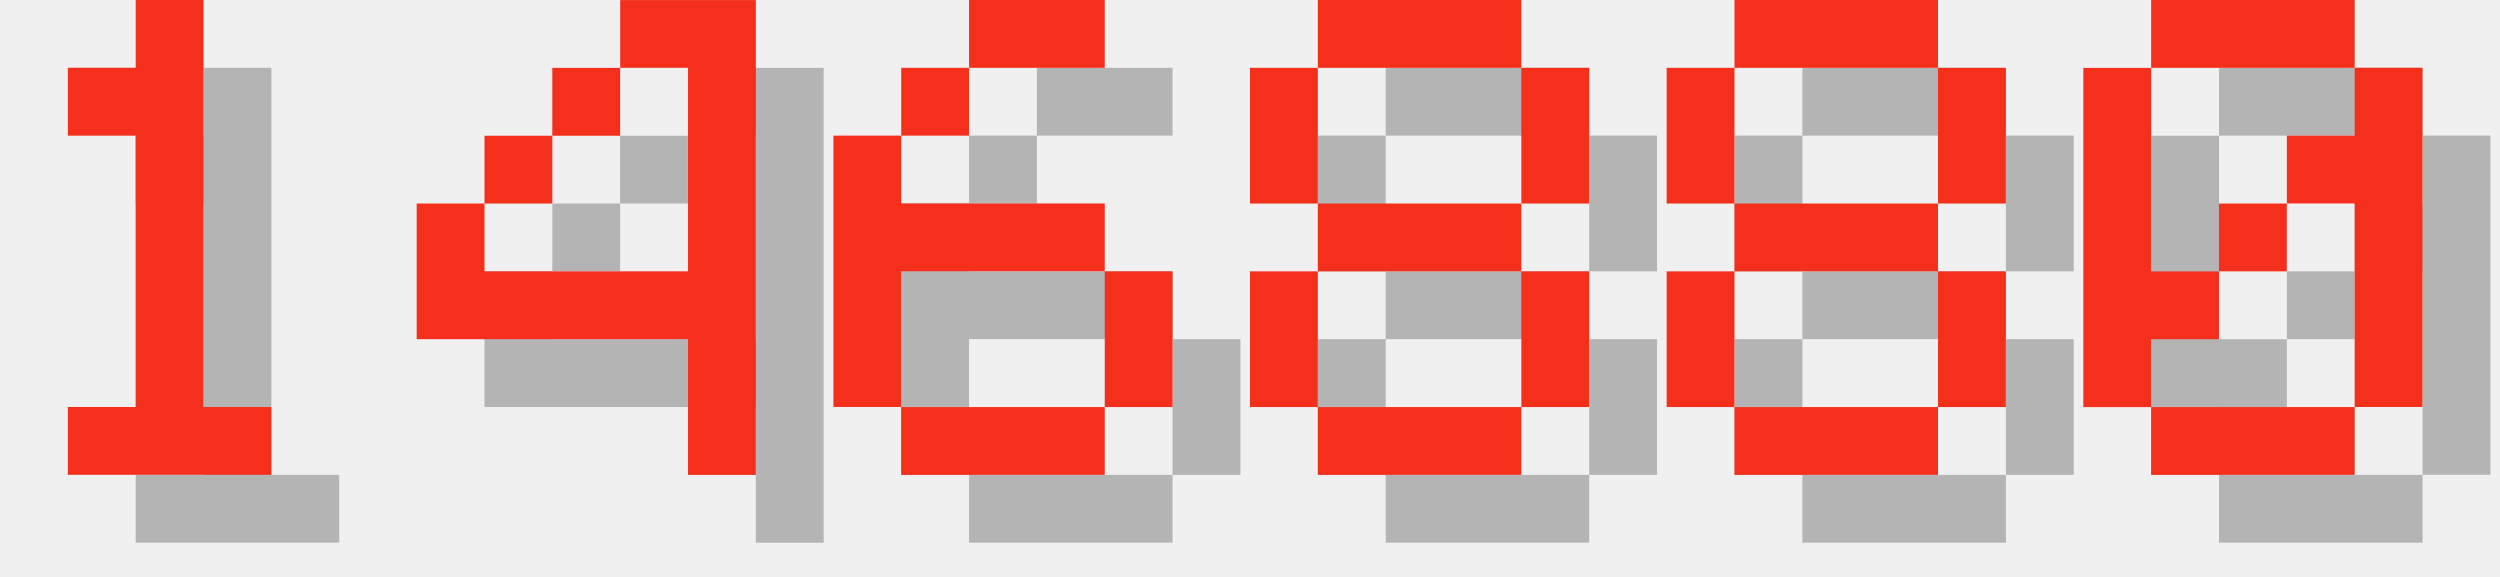
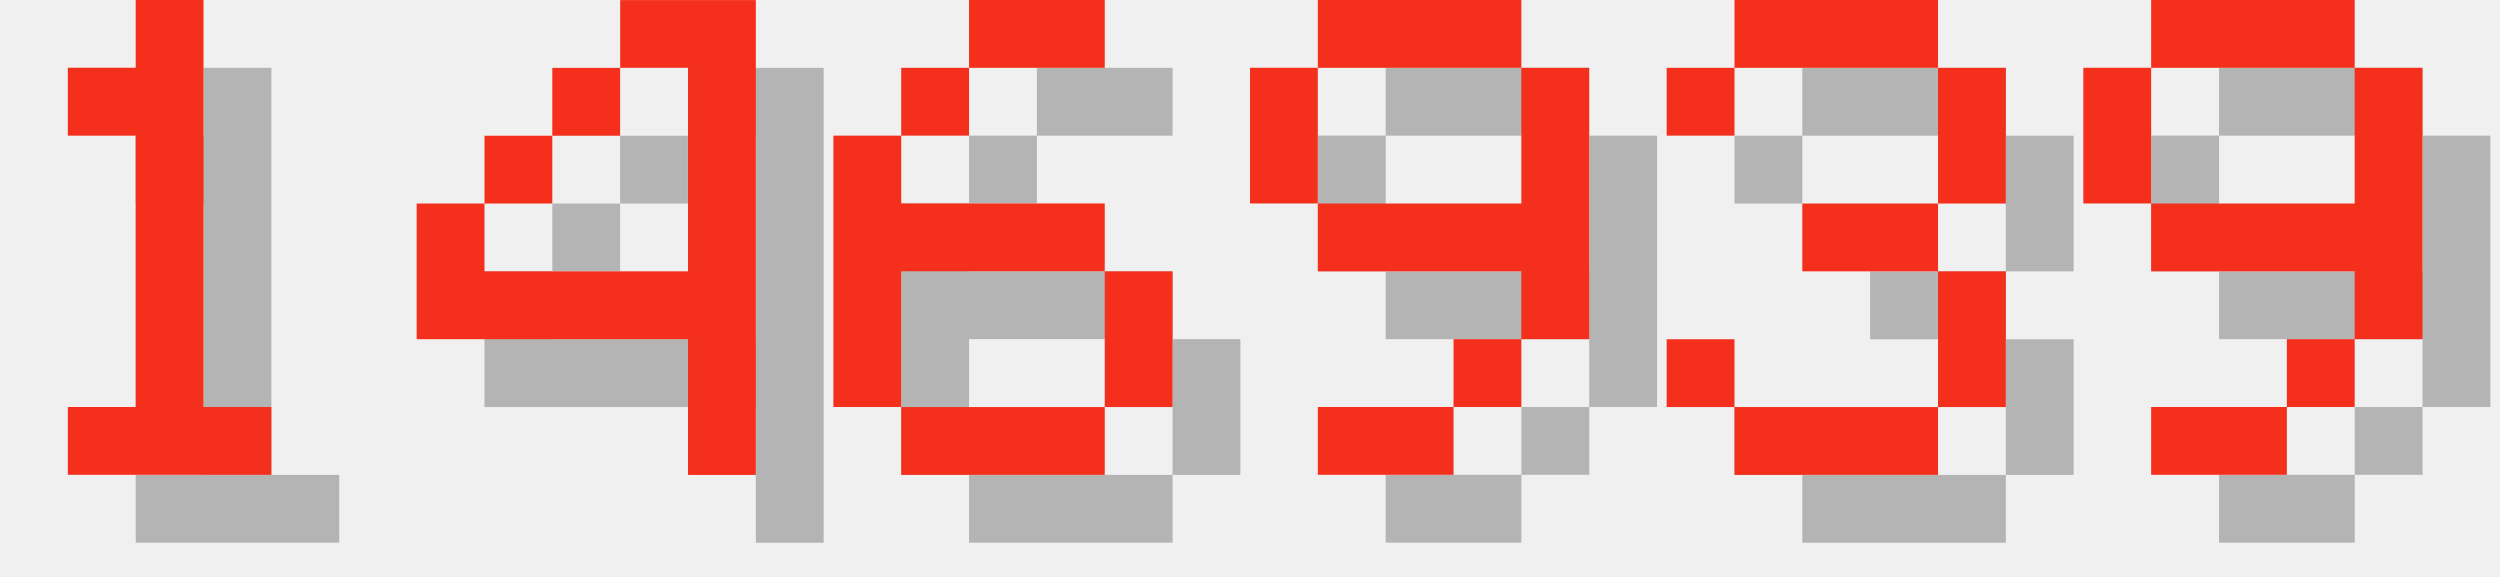
<svg xmlns="http://www.w3.org/2000/svg" version="1.1" width="156.0" height="36">
  <style>
        .text-foreground {
            fill: #F4301C;
        }
        .text-shadow {
            fill: #000000;
            fill-opacity: 0.25;
        }
    </style>
  <g class="digit" id="digit_1" transform="translate(0.0, 0), scale(4)">
    <path id="digit_1_shadow" class="text-shadow" d="m2.117 2.117v1.058h1.058v4.233h-1.058v1.058h3.175v-1.058h-1.058v-6.35h-1.058v1.058h-1.058z" fill-opacity=".5" style="paint-order:stroke fill markers" />
    <path id="digit_1_fg" class="text-foreground" d="m1.058 1.058v1.058h1.058v4.233h-1.058v1.058h3.175v-1.058h-1.058v-6.35h-1.058v1.058h-1.058z" fill="#fff" style="paint-order:stroke fill markers" />
  </g>
  <g class="digit" id="digit_4" transform="translate(26.0, 0), scale(4)">
    <path id="digit_4_shadow" class="text-shadow" d="m4.233 1.058v1.058h1.058v3.175h-3.175v-1.058h-1.058v2.117h4.233v2.117h1.058v-7.408h-2.117zm-2.117 3.175h1.058v-1.058h-1.058v1.058zm1.058-1.058h1.058v-1.058h-1.058v1.058z" fill-opacity=".5" style="paint-order:stroke fill markers" />
    <path id="digit_4_fg" class="text-foreground" d="m3.175 0v1.058h1.058v3.175h-3.175v-1.058h-1.058v2.117h4.233v2.117h1.058v-7.408h-2.117zm-2.117 3.175h1.058v-1.058h-1.058v1.058zm1.058-1.058h1.058v-1.058h-1.058v1.058z" fill="#fff" style="paint-order:stroke fill markers" />
  </g>
  <g class="digit" id="digit_6" transform="translate(52.0, 0), scale(4)">
    <path id="digit_6_shadow" class="text-shadow" d="m3.175 1.058v1.058h2.117v-1.058h-2.117zm0 1.058h-1.058v1.058h1.058v-1.058zm-1.058 1.058h-1.058v4.233h1.058v-2.117h3.175v-1.058h-3.175v-1.058zm3.175 2.117v2.117h1.058v-2.117h-1.058zm0 2.117h-3.175v1.058h3.175v-1.058z" fill-opacity=".5" style="paint-order:stroke fill markers" />
    <path id="digit_6_fg" class="text-foreground" d="m2.117 0v1.058h2.117v-1.058h-2.117zm0 1.058h-1.058v1.058h1.058v-1.058zm-1.058 1.058h-1.058v4.233h1.058v-2.117h3.175v-1.058h-3.175v-1.058zm3.175 2.117v2.117h1.058v-2.117h-1.058zm0 2.117h-3.175v1.058h3.175v-1.058z" fill="#fff" style="paint-order:stroke fill markers" />
  </g>
-   <g class="digit" id="digit_8" transform="translate(78.0, 0), scale(4)">
-     <path id="digit_8_shadow" class="text-shadow" d="m2.117 1.058v1.058h3.175v-1.058h-3.175zm3.175 1.058v2.117h1.058v-2.117h-1.058zm0 2.117h-3.175v1.058h3.175v-1.058zm0 1.058v2.117h1.058v-2.117h-1.058zm0 2.117h-3.175v1.058h3.175v-1.058zm-3.175 0v-2.117h-1.058v2.117h1.058zm0-3.175v-2.117h-1.058v2.117h1.058z" fill-opacity=".5" style="paint-order:stroke fill markers" />
-     <path id="digit_8_fg" class="text-foreground" d="m1.058 0v1.058h3.175v-1.058h-3.175zm3.175 1.058v2.117h1.058v-2.117h-1.058zm0 2.117h-3.175v1.058h3.175v-1.058zm0 1.058v2.117h1.058v-2.117h-1.058zm0 2.117h-3.175v1.058h3.175v-1.058zm-3.175 0v-2.117h-1.058v2.117h1.058zm0-3.175v-2.117h-1.058v2.117h1.058z" fill="#fff" style="paint-order:stroke fill markers" />
+   <g class="digit" id="digit_9" transform="translate(78.0, 0), scale(4)">
+     <path id="digit_9_shadow" class="text-shadow" d="m2.117 1.058v1.058h3.175v-1.058h-3.175zm3.175 1.058v2.117h-3.175v1.058h3.175v1.058h1.058v-4.233h-1.058zm0 4.233h-1.058v1.058h1.058v-1.058zm-1.058 1.058h-2.117v1.058h2.117v-1.058zm-2.117-3.175v-2.117h-1.058v2.117h1.058z" fill-opacity=".5" style="paint-order:stroke fill markers" />
+     <path id="digit_9_fg" class="text-foreground" d="m1.058 0v1.058h3.175v-1.058h-3.175zm3.175 1.058v2.117h-3.175v1.058h3.175v1.058h1.058v-4.233h-1.058zm0 4.233h-1.058v1.058h1.058v-1.058zm-1.058 1.058h-2.117v1.058h2.117v-1.058zm-2.117-3.175v-2.117h-1.058v2.117h1.058z" fill="#fff" style="paint-order:stroke fill markers" />
  </g>
-   <g class="digit" id="digit_8" transform="translate(104.0, 0), scale(4)">
-     <path id="digit_8_shadow" class="text-shadow" d="m2.117 1.058v1.058h3.175v-1.058h-3.175zm3.175 1.058v2.117h1.058v-2.117h-1.058zm0 2.117h-3.175v1.058h3.175v-1.058zm0 1.058v2.117h1.058v-2.117h-1.058zm0 2.117h-3.175v1.058h3.175v-1.058zm-3.175 0v-2.117h-1.058v2.117h1.058zm0-3.175v-2.117h-1.058v2.117h1.058z" fill-opacity=".5" style="paint-order:stroke fill markers" />
-     <path id="digit_8_fg" class="text-foreground" d="m1.058 0v1.058h3.175v-1.058h-3.175zm3.175 1.058v2.117h1.058v-2.117h-1.058zm0 2.117h-3.175v1.058h3.175v-1.058zm0 1.058v2.117h1.058v-2.117h-1.058zm0 2.117h-3.175v1.058h3.175v-1.058zm-3.175 0v-2.117h-1.058v2.117h1.058zm0-3.175v-2.117h-1.058v2.117h1.058z" fill="#fff" style="paint-order:stroke fill markers" />
+   <g class="digit" id="digit_3" transform="translate(104.0, 0), scale(4)">
+     <path id="digit_3_shadow" class="text-shadow" d="m1.058 2.117v1.058h1.058v-1.058h3.175v2.117h-2.117v1.058h2.117v2.117h-3.175v-1.058h-1.058v1.058h1.058v1.058h3.175v-1.058h1.058v-2.117h-1.058v-1.058h1.058v-2.117h-1.058v-1.058h-3.175v1.058h-1.058z" fill-opacity=".5" style="paint-order:stroke fill markers" />
+     <path id="digit_3_fg" class="text-foreground" d="m0 1.058v1.058h1.058v-1.058h3.175v2.117h-2.117v1.058h2.117v2.117h-3.175v-1.058h-1.058v1.058h1.058v1.058h3.175v-1.058h1.058v-2.117h-1.058v-1.058h1.058v-2.117h-1.058v-1.058h-3.175v1.058h-1.058z" fill="#fff" style="paint-order:stroke fill markers" />
  </g>
-   <g class="digit" id="digit_0" transform="translate(130.0, 0), scale(4)">
-     <path id="digit_0_shadow" class="text-shadow" d="m2.117 1.058v1.058h3.175v-1.058h-3.175zm3.175 1.058v1.058h-1.058v1.058h1.058v3.175h1.058v-5.292h-1.058zm0 5.292h-3.175v1.058h3.175v-1.058zm-3.175 0v-1.058h1.058v-1.058h-1.058v-3.175h-1.058v5.292h1.058zm1.058-2.117h1.058v-1.058h-1.058v1.058z" fill-opacity=".5" style="paint-order:stroke fill markers" />
-     <path id="digit_0_fg" class="text-foreground" d="m1.058 0v1.058h3.175v-1.058h-3.175zm3.175 1.058v1.058h-1.058v1.058h1.058v3.175h1.058v-5.292h-1.058zm0 5.292h-3.175v1.058h3.175v-1.058zm-3.175 0v-1.058h1.058v-1.058h-1.058v-3.175h-1.058v5.292h1.058zm1.058-2.117h1.058v-1.058h-1.058v1.058z" fill="#fff" style="paint-order:stroke fill markers" />
+   <g class="digit" id="digit_9" transform="translate(130.0, 0), scale(4)">
+     <path id="digit_9_shadow" class="text-shadow" d="m2.117 1.058v1.058h3.175v-1.058h-3.175zm3.175 1.058v2.117h-3.175v1.058h3.175v1.058h1.058v-4.233h-1.058zm0 4.233h-1.058v1.058h1.058v-1.058zm-1.058 1.058h-2.117v1.058h2.117v-1.058zm-2.117-3.175v-2.117h-1.058v2.117h1.058z" fill-opacity=".5" style="paint-order:stroke fill markers" />
+     <path id="digit_9_fg" class="text-foreground" d="m1.058 0v1.058h3.175v-1.058h-3.175zm3.175 1.058v2.117h-3.175v1.058h3.175v1.058h1.058v-4.233h-1.058zm0 4.233h-1.058v1.058h1.058v-1.058zm-1.058 1.058h-2.117v1.058h2.117v-1.058zm-2.117-3.175v-2.117h-1.058v2.117h1.058z" fill="#fff" style="paint-order:stroke fill markers" />
  </g>
</svg>
